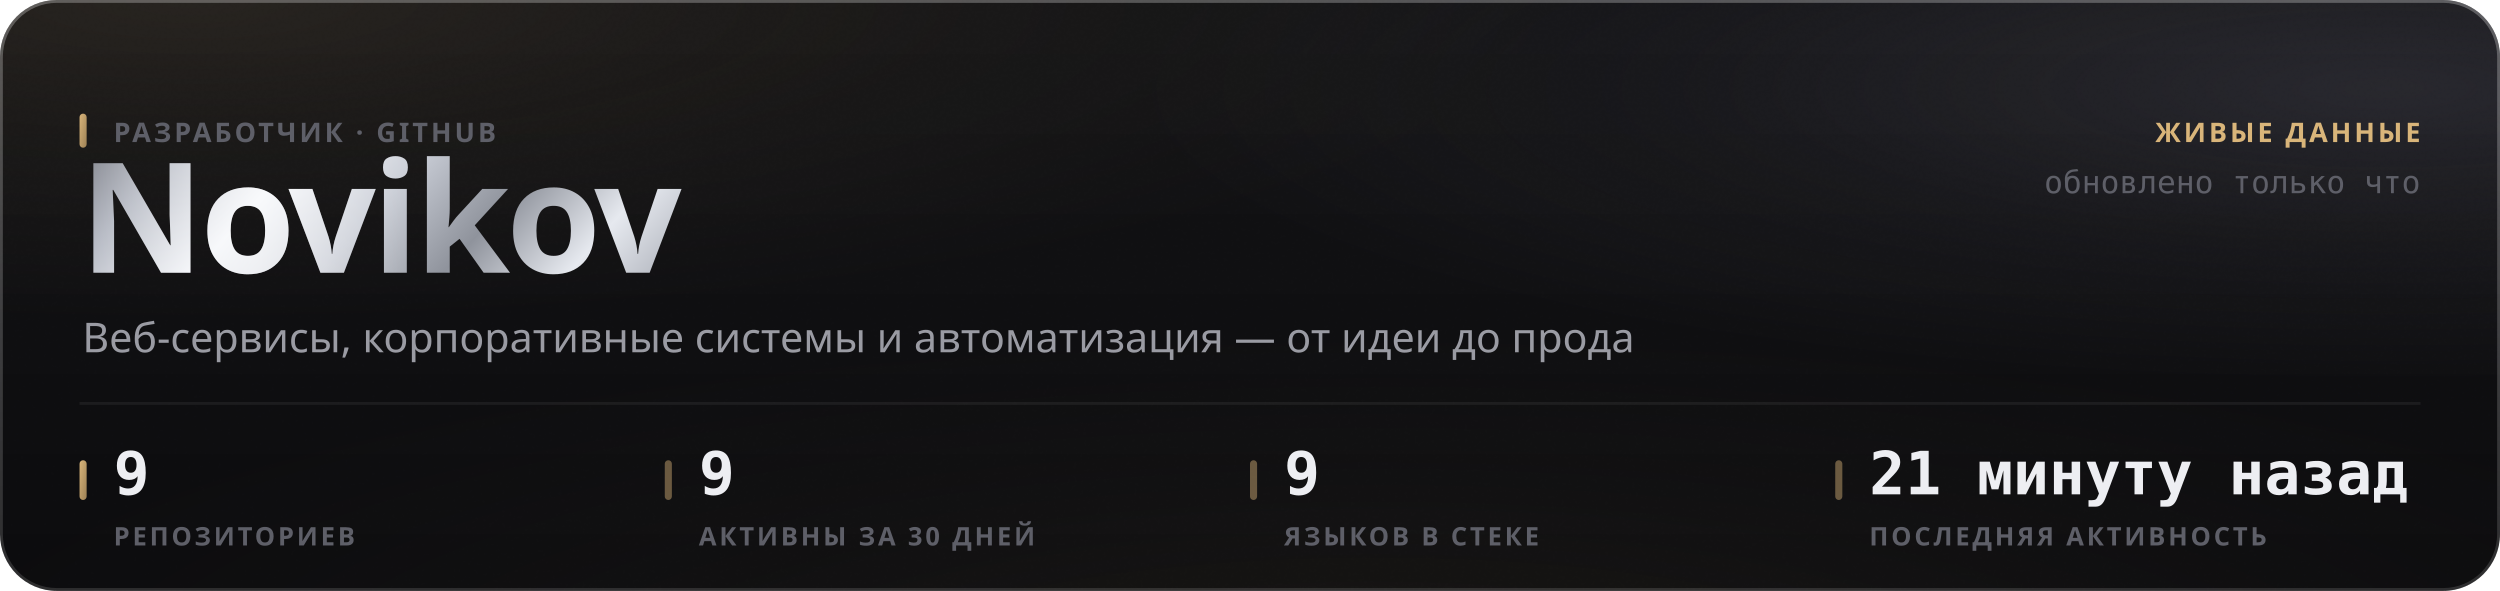
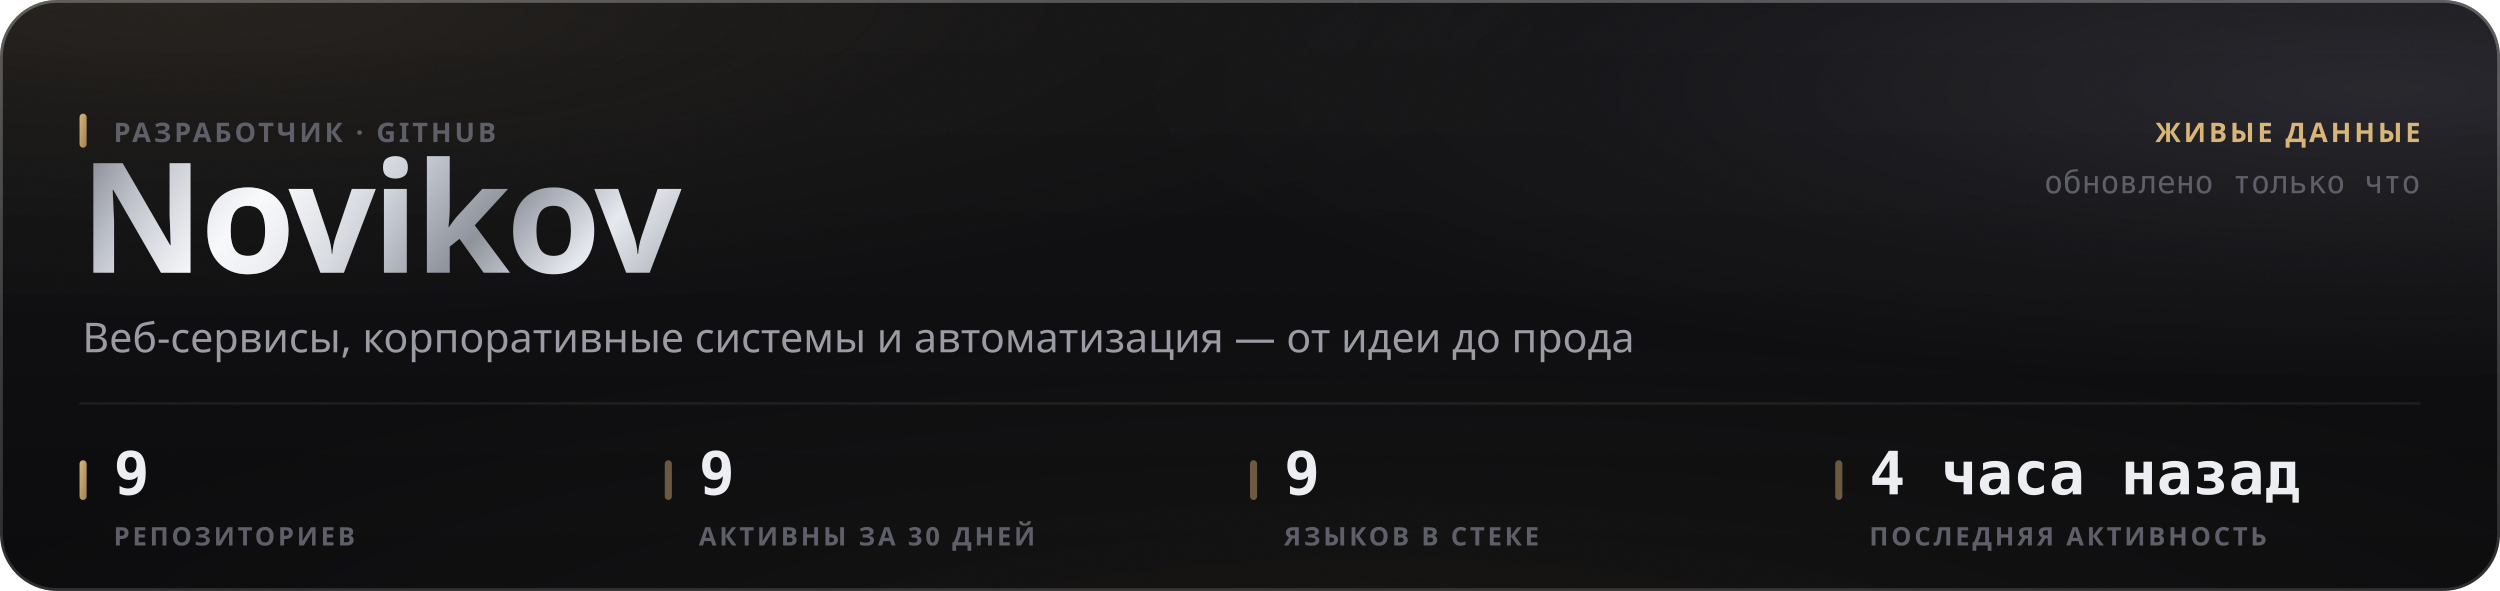
<svg xmlns="http://www.w3.org/2000/svg" width="880" height="208" viewBox="0 0 880 208" role="img">
  <style>
  text { font-family: -apple-system, BlinkMacSystemFont, 'Segoe UI', 'Noto Sans', Helvetica, Arial, sans-serif; }
  .mono { font-family: ui-monospace, 'SF Mono', 'Cascadia Mono', 'DejaVu Sans Mono', Menlo, Consolas, monospace; font-variant-numeric: tabular-nums; }
  .caps { letter-spacing: .1em; text-transform: uppercase; }

  @keyframes sheen  { from { transform: translateX(-120%); } to { transform: translateX(260%); } }
  @keyframes rise   { from { opacity: 0; transform: translateY(6px); } to { opacity: 1; transform: none; } }
  @keyframes slide  { from { opacity: 0; transform: translateX(-8px); } to { opacity: 1; transform: none; } }
  @keyframes grow   { from { transform: scaleY(0); } to { transform: scaleY(1); } }
  @keyframes widen  { from { transform: scaleX(0); } to { transform: scaleX(1); } }
  @keyframes draw   { from { stroke-dashoffset: 200; } to { stroke-dashoffset: 0; } }

  .sheen { animation: sheen 5.5s cubic-bezier(.45,0,.2,1) infinite; }
  .rise  { animation: rise .5s cubic-bezier(.16,1,.3,1) both; }
  .slide { animation: slide .42s cubic-bezier(.16,1,.3,1) both; }
  .bar   { transform-box: fill-box; transform-origin: 50% 100%;
           animation: grow .62s cubic-bezier(.16,1,.3,1) both; }
  .fill  { transform-box: fill-box; transform-origin: 0% 50%;
           animation: widen .8s cubic-bezier(.16,1,.3,1) both; }
  /* The hidden start state lives in the keyframes, never in the static rule.
     A renderer that ignores CSS animations then falls back to the FINISHED
     state — a drawn line, visible text — instead of an empty panel. */
  .spark { stroke-dasharray: 200;
           animation: draw 1.1s cubic-bezier(.16,1,.3,1) both; }

  @media (prefers-reduced-motion: reduce) {
    .sheen { animation: none; opacity: 0; }
    .rise, .slide, .bar, .fill, .spark { animation: none; opacity: 1; transform: none;
                                         stroke-dashoffset: 0; }
  }</style>
  <defs>
    <filter id="grain5" x="0" y="0" width="100%" height="100%">
      <feTurbulence type="fractalNoise" baseFrequency="0.85" numOctaves="3" stitchTiles="stitch" />
      <feColorMatrix type="saturate" values="0" />
    </filter>
    <linearGradient id="accent1" x1="0" y1="0" x2="1" y2="1">
      <stop offset="0%" stop-color="#d9b57a" />
      <stop offset="100%" stop-color="#9d8155" />
    </linearGradient>
    <radialGradient id="aurora6" cx="0.08" cy="0" r="0.55">
      <stop offset="0%" stop-color="#d9b47a" stop-opacity="0.1" />
      <stop offset="55%" stop-color="#d9b47a" stop-opacity="0.035" />
      <stop offset="100%" stop-color="#d9b47a" stop-opacity="0" />
    </radialGradient>
    <radialGradient id="aurora7" cx="0.95" cy="0.15" r="0.5">
      <stop offset="0%" stop-color="#706f83" stop-opacity="0.22" />
      <stop offset="55%" stop-color="#706f83" stop-opacity="0.077" />
      <stop offset="100%" stop-color="#706f83" stop-opacity="0" />
    </radialGradient>
    <radialGradient id="aurora8" cx="0.55" cy="1.15" r="0.6">
      <stop offset="0%" stop-color="#b39b74" stop-opacity="0.07" />
      <stop offset="55%" stop-color="#b39b74" stop-opacity="0.025" />
      <stop offset="100%" stop-color="#b39b74" stop-opacity="0" />
    </radialGradient>
    <linearGradient id="glass2" x1="0" y1="0" x2="0" y2="1">
      <stop offset="0%" stop-color="#ffffff" stop-opacity="0.036" />
      <stop offset="100%" stop-color="#ffffff" stop-opacity="0.007" />
    </linearGradient>
    <linearGradient id="rim3" x1="0" y1="0" x2="0" y2="1">
      <stop offset="0%" stop-color="#ffffff" stop-opacity="0.182" />
      <stop offset="100%" stop-color="#ffffff" stop-opacity="0.025" />
    </linearGradient>
    <linearGradient id="spec4" x1="0" y1="0" x2="1" y2="0">
      <stop offset="0%" stop-color="#ffffff" stop-opacity="0" />
      <stop offset="35%" stop-color="#ffffff" stop-opacity="0.336" />
      <stop offset="70%" stop-color="#ffffff" stop-opacity="0.118" />
      <stop offset="100%" stop-color="#ffffff" stop-opacity="0" />
    </linearGradient>
    <linearGradient id="metal9" x1="0" y1="0" x2="1" y2="0.25">
      <stop offset="0%" stop-color="#6e7078" />
      <stop offset="16.667%" stop-color="#b4b8c2" />
      <stop offset="33.333%" stop-color="#f2f4f8" />
      <stop offset="50%" stop-color="#c7cbd4" />
      <stop offset="66.667%" stop-color="#8f939c" />
      <stop offset="83.333%" stop-color="#e6e9ef" />
      <stop offset="100%" stop-color="#a7abb4" />
    </linearGradient>
    <linearGradient id="sheengrad11" x1="0" y1="0" x2="1" y2="0">
      <stop offset="0%" stop-color="#ffffff" stop-opacity="0" />
      <stop offset="50%" stop-color="#ffffff" stop-opacity="0.5" />
      <stop offset="100%" stop-color="#ffffff" stop-opacity="0" />
    </linearGradient>
    <clipPath id="wordclip10">
      <text x="28" y="96" font-size="54" font-weight="800" letter-spacing="-0.025em" font-family="-apple-system, BlinkMacSystemFont, 'Segoe UI', Helvetica, Arial, sans-serif">Novikov</text>
    </clipPath>
  </defs>
  <rect width="880" height="208" rx="20" fill="#0a0a0c" />
  <rect width="880" height="208" rx="20" fill="url(#aurora6)" />
  <rect width="880" height="208" rx="20" fill="url(#aurora7)" />
  <rect width="880" height="208" rx="20" fill="url(#aurora8)" />
  <rect width="880" height="208" rx="20" fill="url(#glass2)" />
  <rect width="880" height="208" rx="20" filter="url(#grain5)" opacity="0.085" style="mix-blend-mode:overlay" />
  <rect x=".5" y=".5" width="879" height="207" rx="19.5" fill="none" stroke="rgba(255,255,255,0.11)" />
  <rect x=".5" y=".5" width="879" height="207" rx="19.5" fill="none" stroke="url(#rim3)" />
  <path d="M20 1 H860" stroke="url(#spec4)" stroke-width="1.2" fill="none" />
  <g clip-path="url(#wordclip10)">
    <rect x="28" y="42" width="248.651" height="70.2" fill="url(#metal9)" />
    <rect class="sheen" x="28" y="42" width="124.325" height="70.2" fill="url(#sheengrad11)" />
  </g>
  <rect x="28" y="40" width="2.5" height="12" rx="1.25" fill="url(#accent1)" />
  <text x="40" y="50" font-size="9.5" font-weight="600" fill="#5e5f68" letter-spacing="0.11em">РАЗРАБОТЧИК · GITHUB</text>
  <text x="29" y="124" font-size="14.5" font-weight="400" fill="#9a9ba3">Веб-сервисы, корпоративные системы и автоматизация — от идеи до прода</text>
  <text x="852" y="50" font-size="9.5" font-weight="600" fill="#d9b57a" text-anchor="end" letter-spacing="0.11em">ЖИВЫЕ ДАННЫЕ</text>
  <text x="852" y="68" font-size="11" font-weight="400" fill="#5e5f68" text-anchor="end" class="mono">обновлено только что</text>
  <path d="M28 142 H852" stroke="rgba(255,255,255,0.06)" stroke-width="1" />
  <rect x="28" y="162" width="2.5" height="14" rx="1.25" fill="url(#accent1)" />
  <text x="40" y="174" font-size="21" font-weight="700" fill="#edeef2" class="mono rise" opacity="1">9</text>
  <text x="40" y="192" font-size="9" font-weight="600" fill="#5e5f68" letter-spacing="0.11em">РЕПОЗИТОРИЕВ</text>
  <rect x="234" y="162" width="2.5" height="14" rx="1.25" fill="rgba(217,181,122,0.45)" />
  <text x="246" y="174" font-size="21" font-weight="700" fill="#edeef2" class="mono rise" opacity="1">9</text>
  <text x="246" y="192" font-size="9" font-weight="600" fill="#5e5f68" letter-spacing="0.11em">АКТИВНЫ ЗА 30 ДНЕЙ</text>
  <rect x="440" y="162" width="2.5" height="14" rx="1.25" fill="rgba(217,181,122,0.45)" />
  <text x="452" y="174" font-size="21" font-weight="700" fill="#edeef2" class="mono rise" opacity="1">9</text>
  <text x="452" y="192" font-size="9" font-weight="600" fill="#5e5f68" letter-spacing="0.11em">ЯЗЫКОВ В СТЕКЕ</text>
  <rect x="646" y="162" width="2.5" height="14" rx="1.25" fill="rgba(217,181,122,0.45)" />
-   <text x="658" y="174" font-size="21" font-weight="700" fill="#edeef2" class="mono rise" opacity="1">21 минуту назад</text>
+   <text x="658" y="174" font-size="21" font-weight="700" fill="#edeef2" class="mono rise" opacity="1">4 часа назад</text>
  <text x="658" y="192" font-size="9" font-weight="600" fill="#5e5f68" letter-spacing="0.11em">ПОСЛЕДНЯЯ АКТИВНОСТЬ</text>
</svg>
